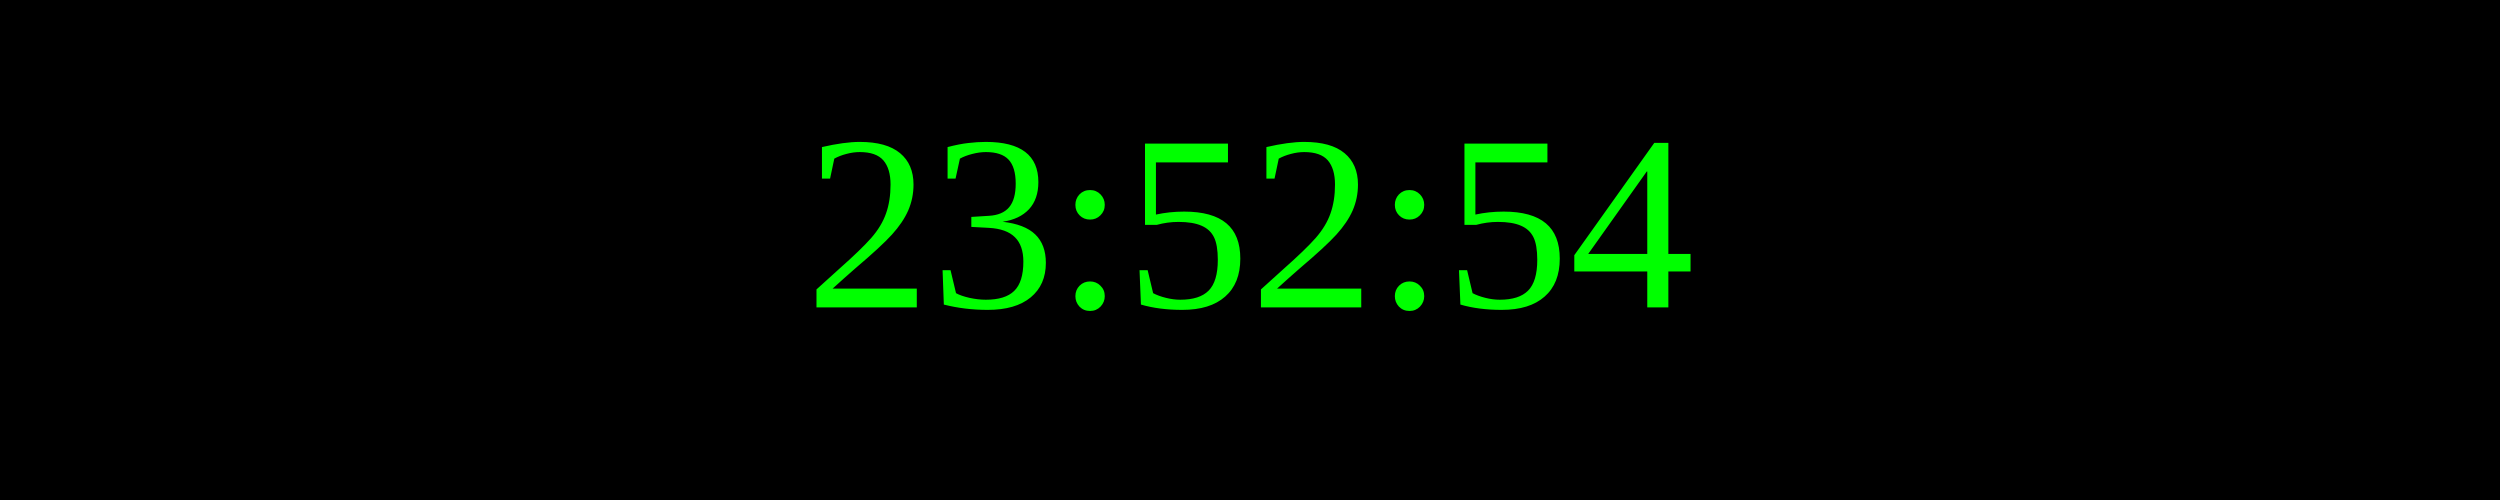
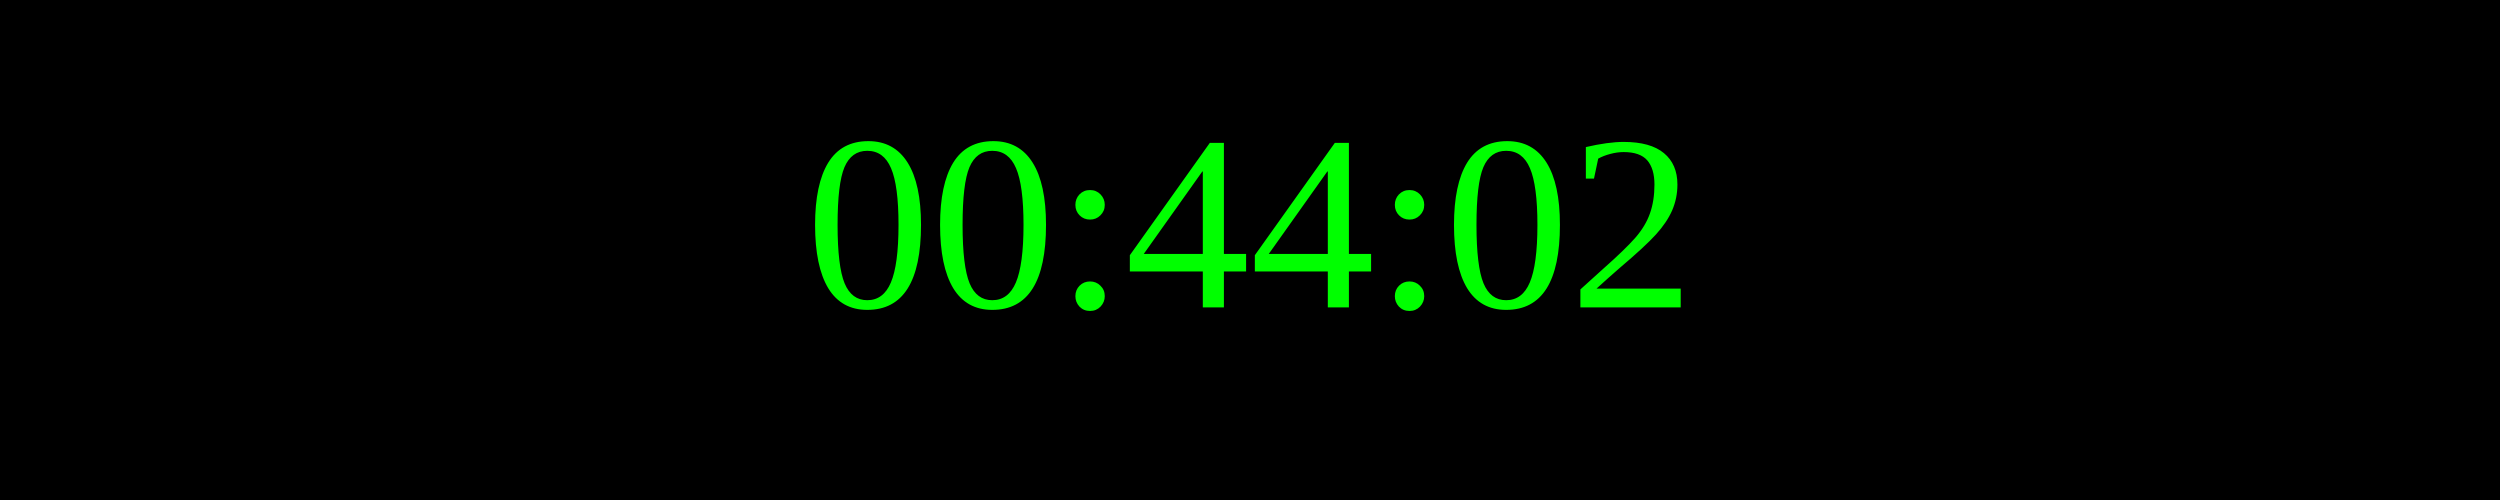
<svg xmlns="http://www.w3.org/2000/svg" width="250" height="50">
  <rect width="100%" height="100%" fill="black" />
  <text x="50%" y="50%" font-size="25" fill="lime" text-anchor="middle" dominant-baseline="middle">
- 23:52:54
+ 00:44:02
</text>
</svg>
